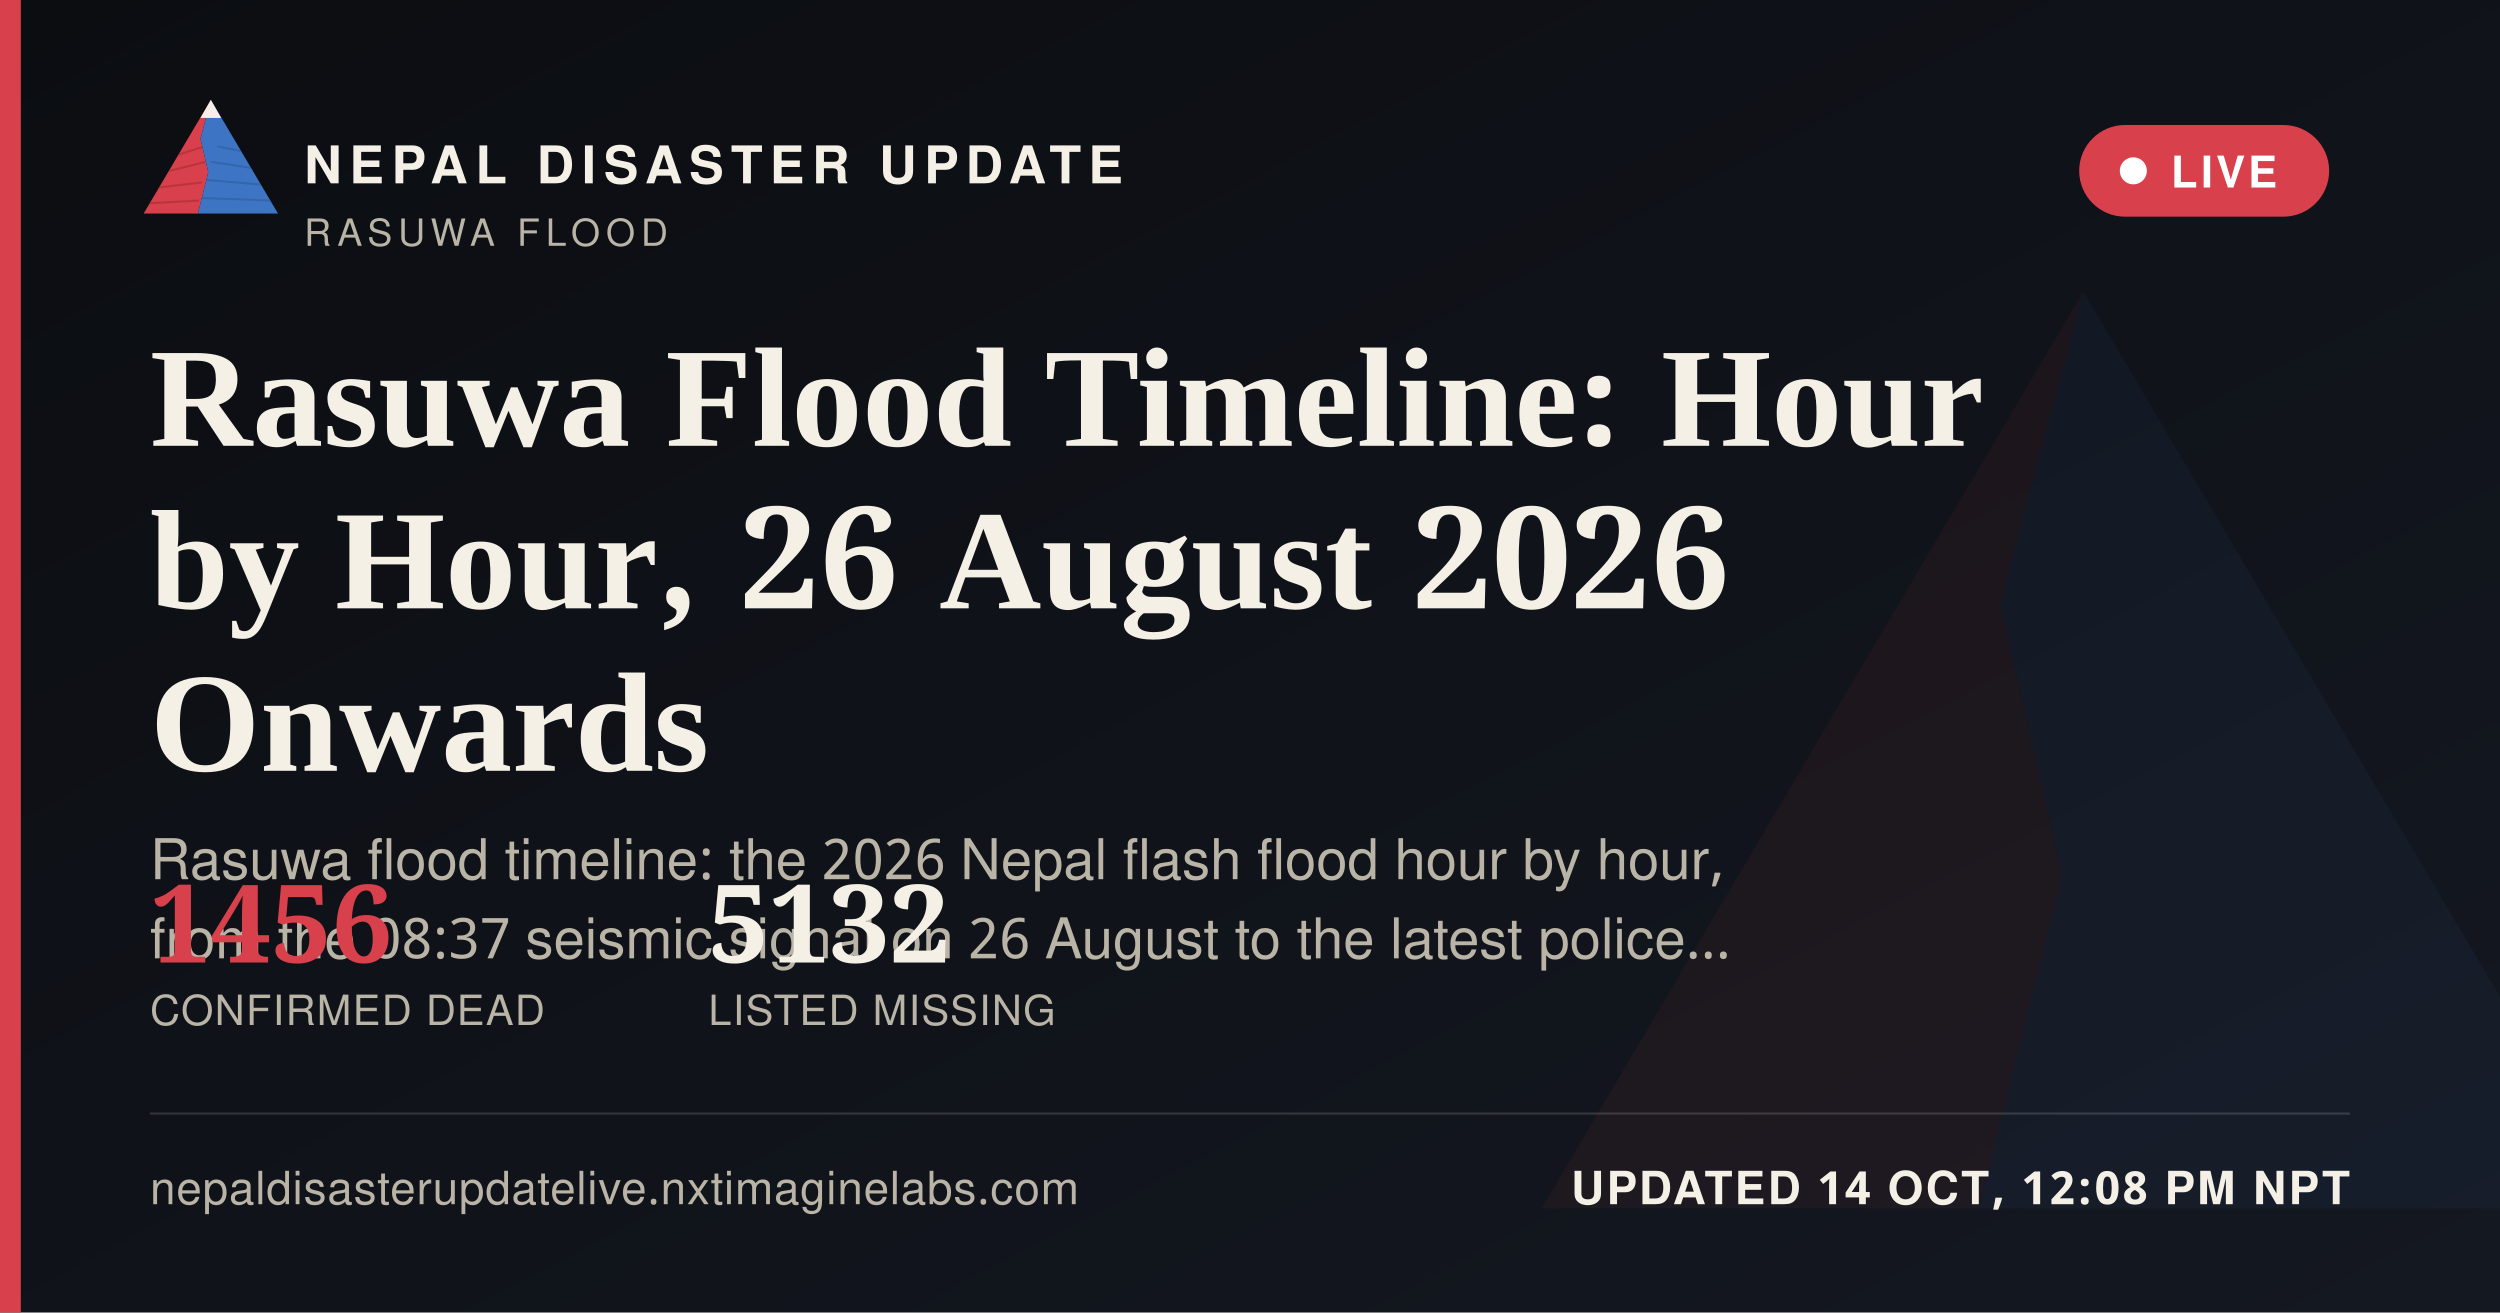
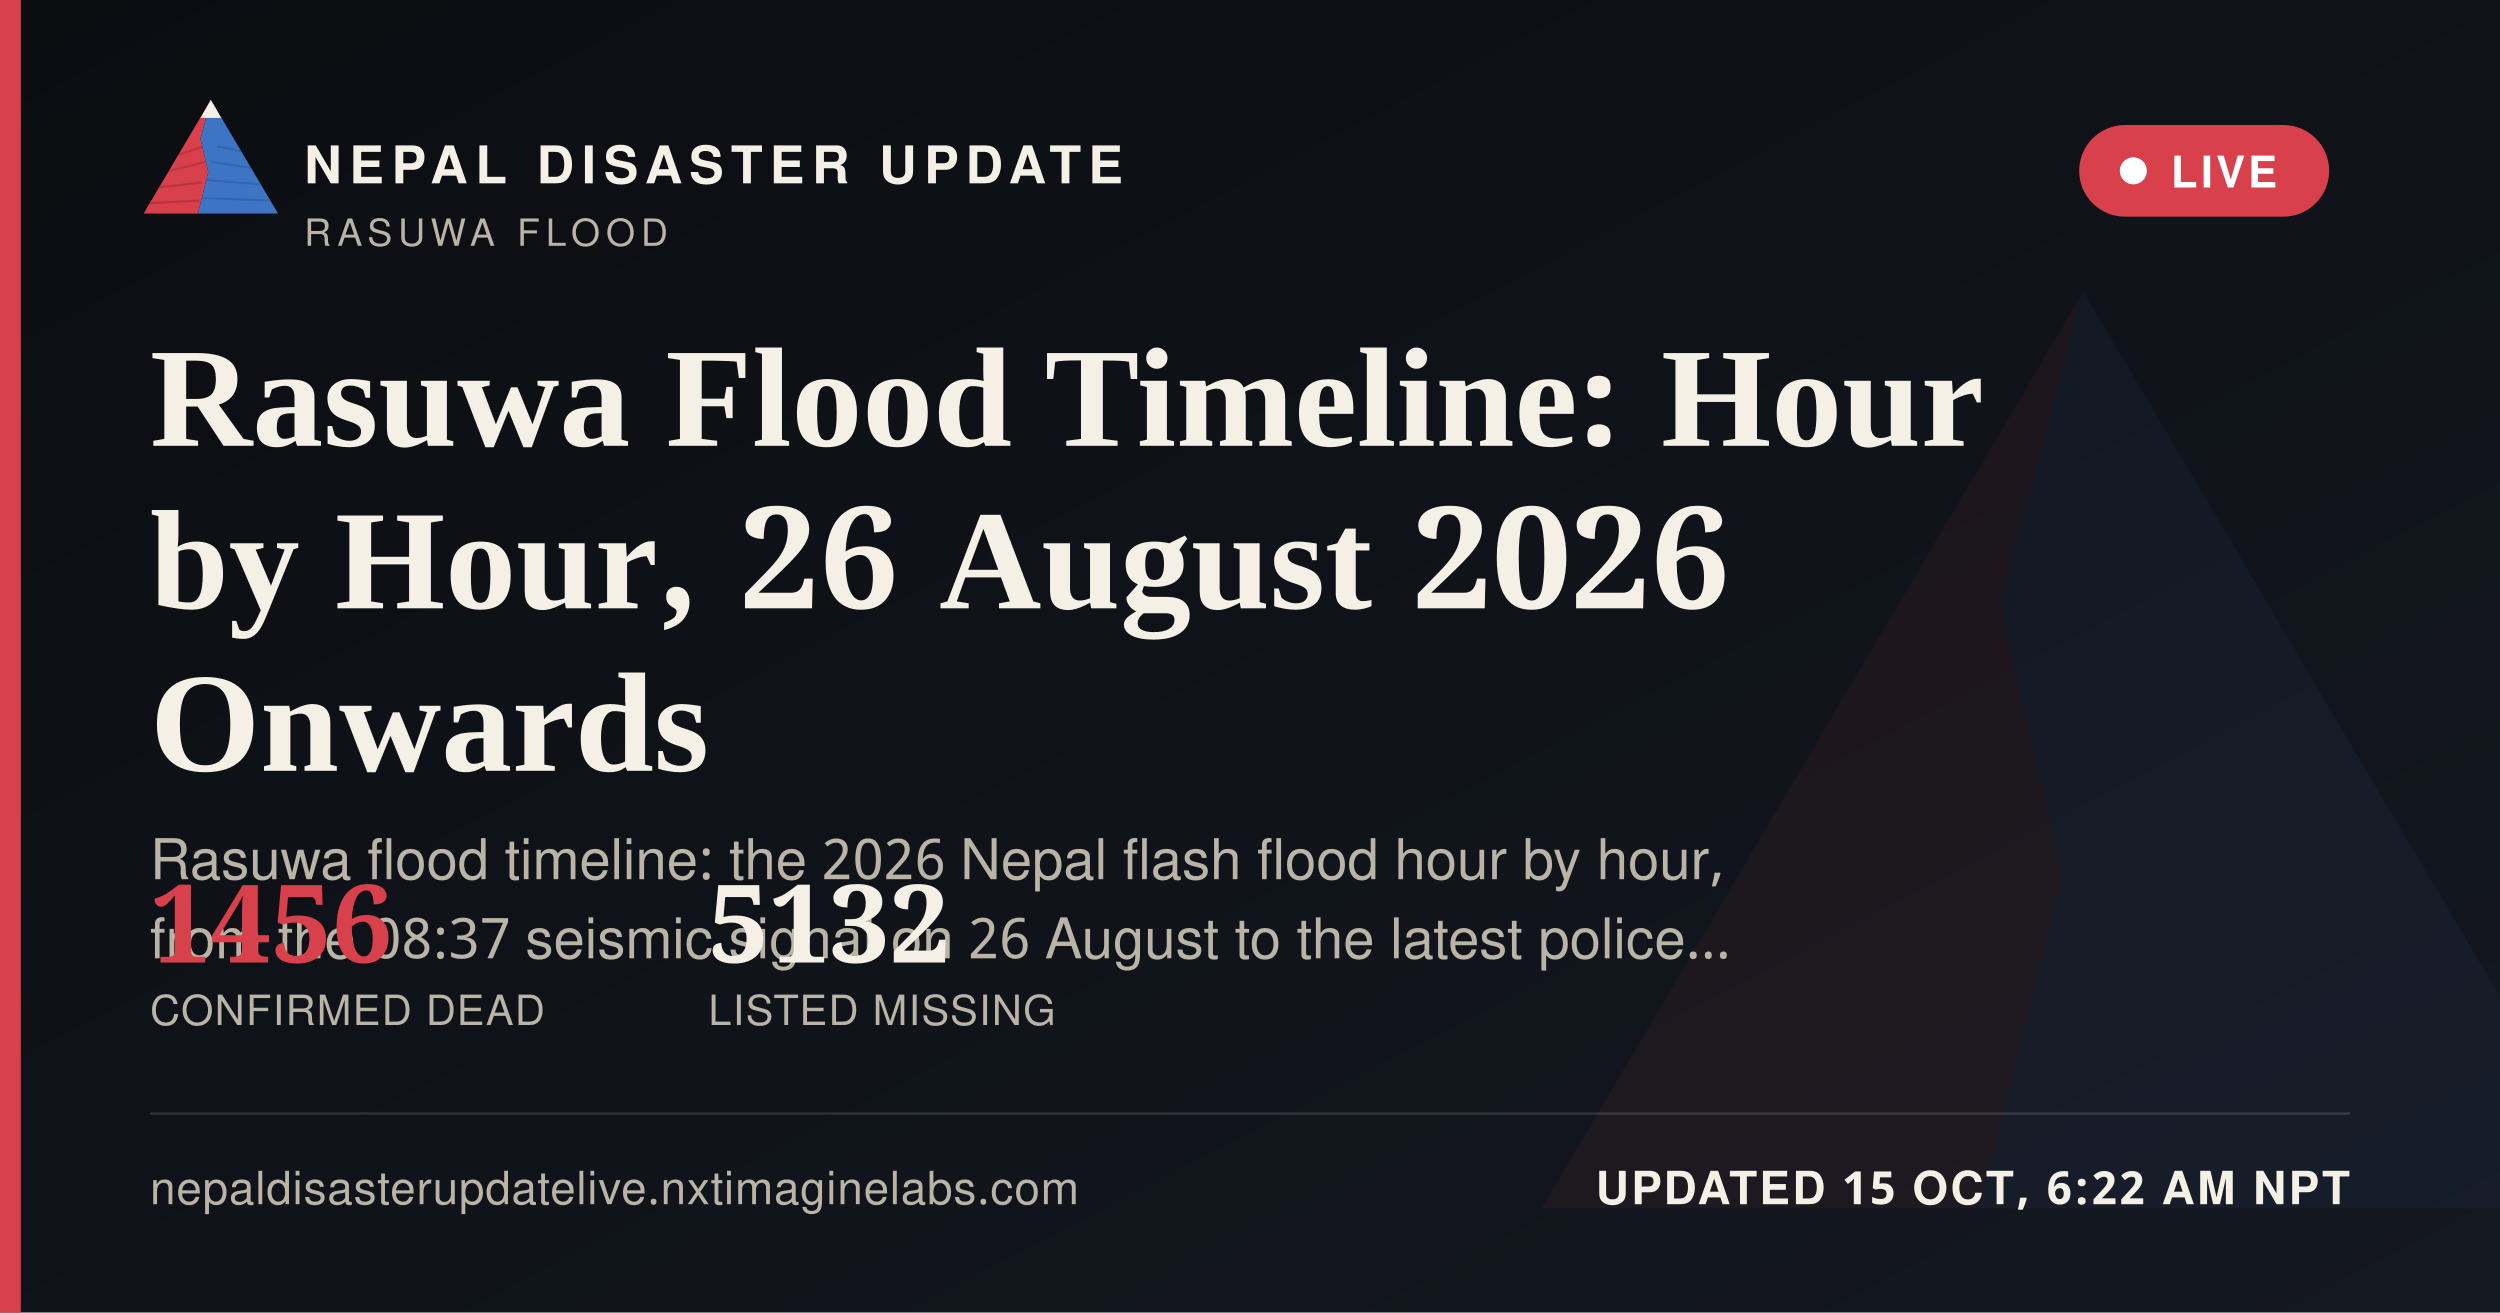
<svg xmlns="http://www.w3.org/2000/svg" width="1200" height="630" viewBox="0 0 1200 630">
  <defs>
    <linearGradient id="ogbg" x1="0" y1="0" x2="1" y2="1">
      <stop offset="0" stop-color="#0B0D11" />
      <stop offset="1" stop-color="#141821" />
    </linearGradient>
  </defs>
  <rect width="1200" height="630" fill="url(#ogbg)" />
  <g transform="translate(700,60) scale(5)" opacity="0.06">
    <polygon points="60,16 52,46 58,72 50,104 8,104" fill="#D8404B" />
    <polygon points="60,16 112,104 50,104 58,72 52,46" fill="#3D74C4" />
  </g>
  <rect x="0" y="0" width="10" height="630" fill="#D8404B" />
  <g transform="translate(64,38) scale(0.62)">
    <g>
      <defs>
        <clipPath id="ogLc">
          <polygon points="60,16 52,46 58,72 50,104 8,104" />
        </clipPath>
        <clipPath id="ogRc">
          <polygon points="60,16 112,104 50,104 58,72 52,46" />
        </clipPath>
      </defs>
      <polygon points="60,16 52,46 58,72 50,104 8,104" fill="#D8404B" />
      <g clip-path="url(#ogLc)" stroke="#A32A34" stroke-width="1.6" fill="none" opacity="0.55">
        <path d="M30,60 L55,52" />
        <path d="M24,72 L56,64" />
        <path d="M18,84 L53,80" />
        <path d="M13,96 L51,94" />
      </g>
      <polygon points="60,16 112,104 50,104 58,72 52,46" fill="#3D74C4" />
      <g clip-path="url(#ogRc)" stroke="#2A5793" stroke-width="1.6" fill="none" opacity="0.5">
        <path d="M65,52 L95,58" />
        <path d="M60,64 L100,70" />
        <path d="M56,78 L104,82" />
        <path d="M52,92 L108,94" />
      </g>
      <polygon points="60,16 52,30 68,30" fill="#F4F0E6" />
    </g>
  </g>
  <text x="146" y="88" font-family="'Public Sans', 'Noto Sans Devanagari', 'Helvetica Neue', Helvetica, Arial, sans-serif" font-size="25" font-weight="800" letter-spacing="3.6" fill="#F4F0E6">NEPAL DISASTER UPDATE</text>
  <text x="146" y="118" font-family="'Public Sans', 'Noto Sans Devanagari', 'Helvetica Neue', Helvetica, Arial, sans-serif" font-size="18" letter-spacing="2.8" fill="#B9B4A6">RASUWA FLOOD</text>
  <g>
    <rect x="998" y="60" width="120" height="44" rx="22" fill="#D8404B" stroke="none" />
    <circle cx="1024" cy="82" r="6.5" fill="#FFFFFF" />
    <text x="1042" y="90" font-family="'Public Sans', 'Noto Sans Devanagari', 'Helvetica Neue', Helvetica, Arial, sans-serif" font-size="21" font-weight="700" letter-spacing="1.6" fill="#FFFFFF">LIVE</text>
  </g>
  <text x="72" y="214" font-family="Newsreader, 'Noto Serif Devanagari', Georgia, 'Times New Roman', serif" font-size="68" font-weight="600" fill="#F4F0E6">Rasuwa Flood Timeline: Hour</text>
  <text x="72" y="292" font-family="Newsreader, 'Noto Serif Devanagari', Georgia, 'Times New Roman', serif" font-size="68" font-weight="600" fill="#F4F0E6">by Hour, 26 August 2026</text>
  <text x="72" y="370" font-family="Newsreader, 'Noto Serif Devanagari', Georgia, 'Times New Roman', serif" font-size="68" font-weight="600" fill="#F4F0E6">Onwards</text>
  <text x="72" y="422" font-family="'Public Sans', 'Noto Sans Devanagari', 'Helvetica Neue', Helvetica, Arial, sans-serif" font-size="27" fill="#B9B4A6">Rasuwa flood timeline: the 2026 Nepal flash flood hour by hour,</text>
  <text x="72" y="460" font-family="'Public Sans', 'Noto Sans Devanagari', 'Helvetica Neue', Helvetica, Arial, sans-serif" font-size="27" fill="#B9B4A6">from the 08:37 seismic signal on 26 August to the latest police…</text>
  <g transform="translate(72,462)">
    <text x="0" y="0" font-family="Newsreader, 'Noto Serif Devanagari', Georgia, 'Times New Roman', serif" font-size="52" font-weight="600" fill="#D8404B">1456</text>
    <text x="0" y="30" font-family="'Public Sans', 'Noto Sans Devanagari', 'Helvetica Neue', Helvetica, Arial, sans-serif" font-size="20" letter-spacing="0.6" fill="#B9B4A6">CONFIRMED DEAD</text>
    <text x="268" y="0" font-family="Newsreader, 'Noto Serif Devanagari', Georgia, 'Times New Roman', serif" font-size="52" font-weight="600" fill="#F4F0E6">5132</text>
    <text x="268" y="30" font-family="'Public Sans', 'Noto Sans Devanagari', 'Helvetica Neue', Helvetica, Arial, sans-serif" font-size="20" letter-spacing="0.6" fill="#B9B4A6">LISTED MISSING</text>
  </g>
  <rect x="72" y="534" width="1056" height="1" fill="rgba(244,240,230,0.16)" />
  <text x="72" y="578" font-family="'Public Sans', 'Noto Sans Devanagari', 'Helvetica Neue', Helvetica, Arial, sans-serif" font-size="22" fill="#B9B4A6" letter-spacing="0.4">nepaldisasterupdatelive.nxtimaginelabs.com</text>
-   <text x="1128" y="578" text-anchor="end" font-family="'Public Sans', 'Noto Sans Devanagari', 'Helvetica Neue', Helvetica, Arial, sans-serif" font-size="22" font-weight="700" letter-spacing="1.2" fill="#F4F0E6">UPDATED 14 OCT, 12:08 PM NPT</text>
+   <text x="1128" y="578" text-anchor="end" font-family="'Public Sans', 'Noto Sans Devanagari', 'Helvetica Neue', Helvetica, Arial, sans-serif" font-size="22" font-weight="700" letter-spacing="1.2" fill="#F4F0E6">UPDATED 15 OCT, 6:22 AM NPT</text>
</svg>
